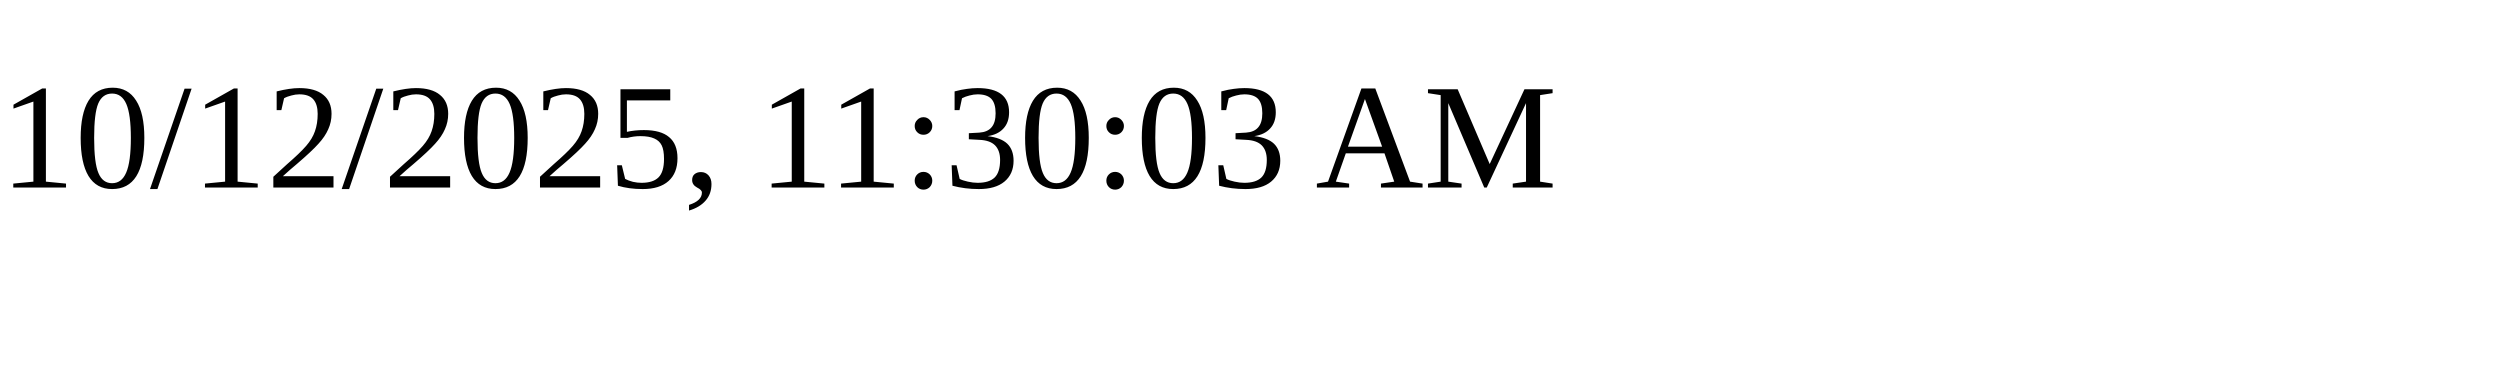
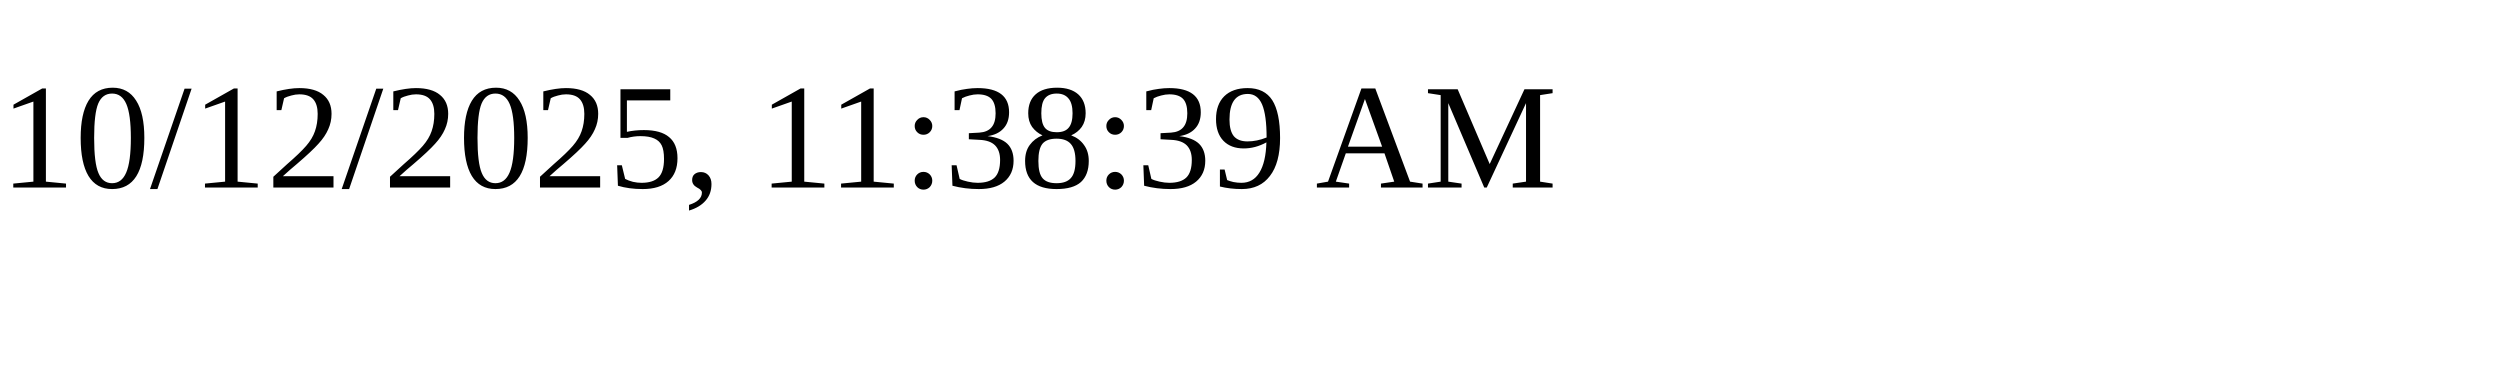
<svg xmlns="http://www.w3.org/2000/svg" height="30" width="200">
-   <text x="0" y="15">10/12/2025, 11:30:03 AM</text>
+   <text x="0" y="15">10/12/2025, 11:38:39 AM</text>
</svg>
